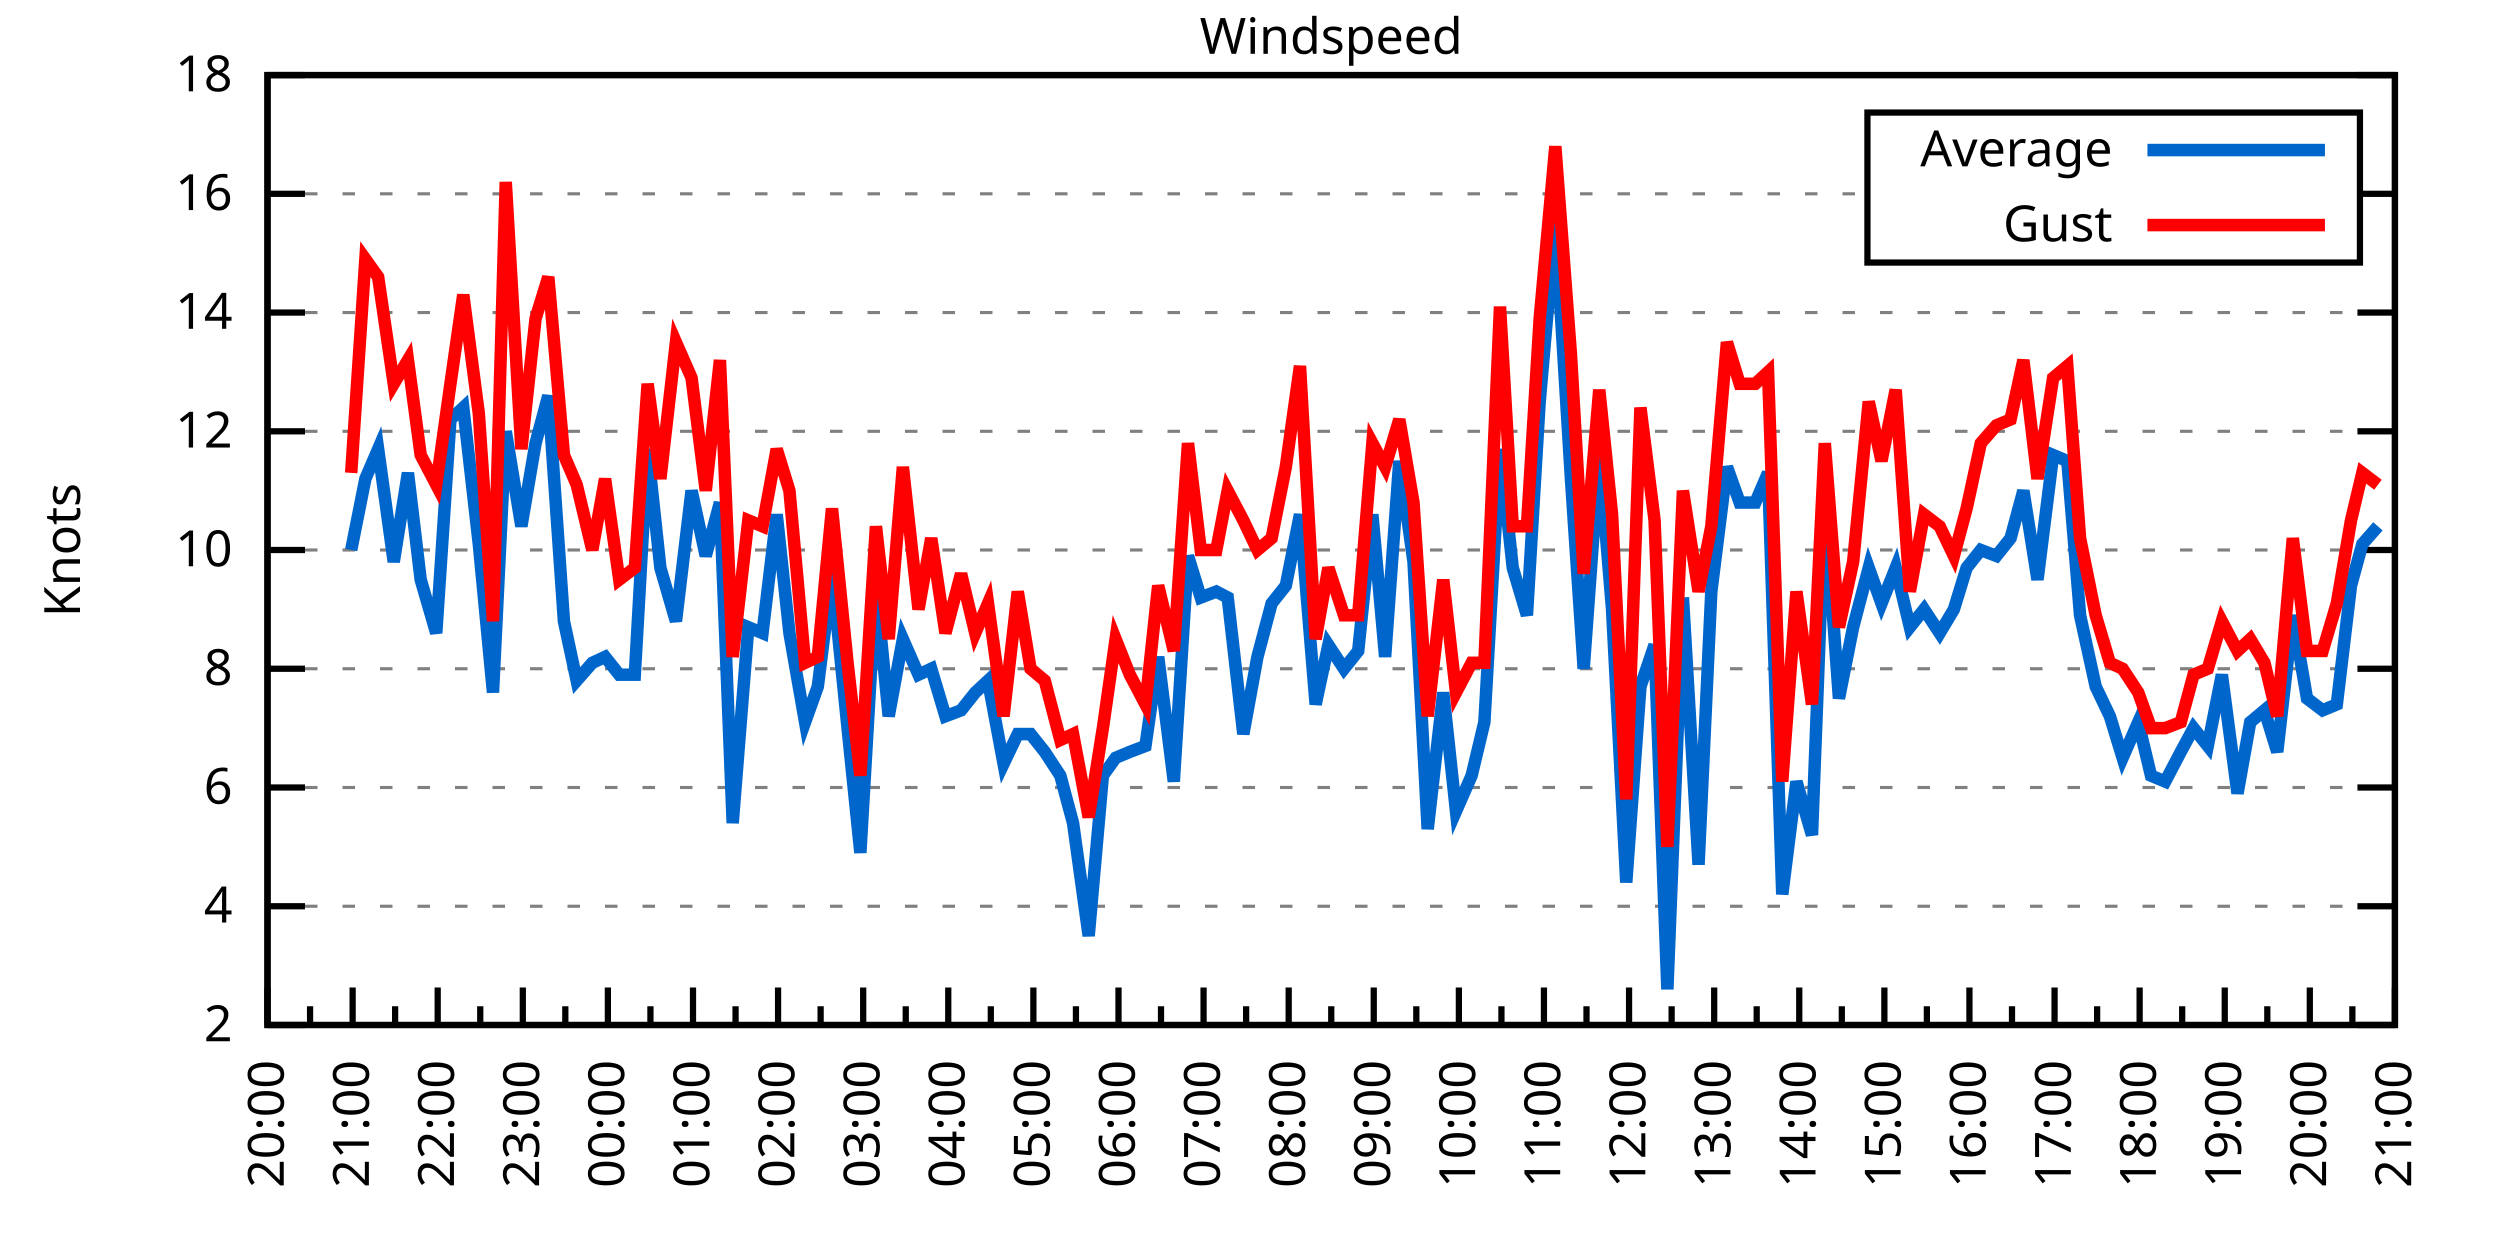
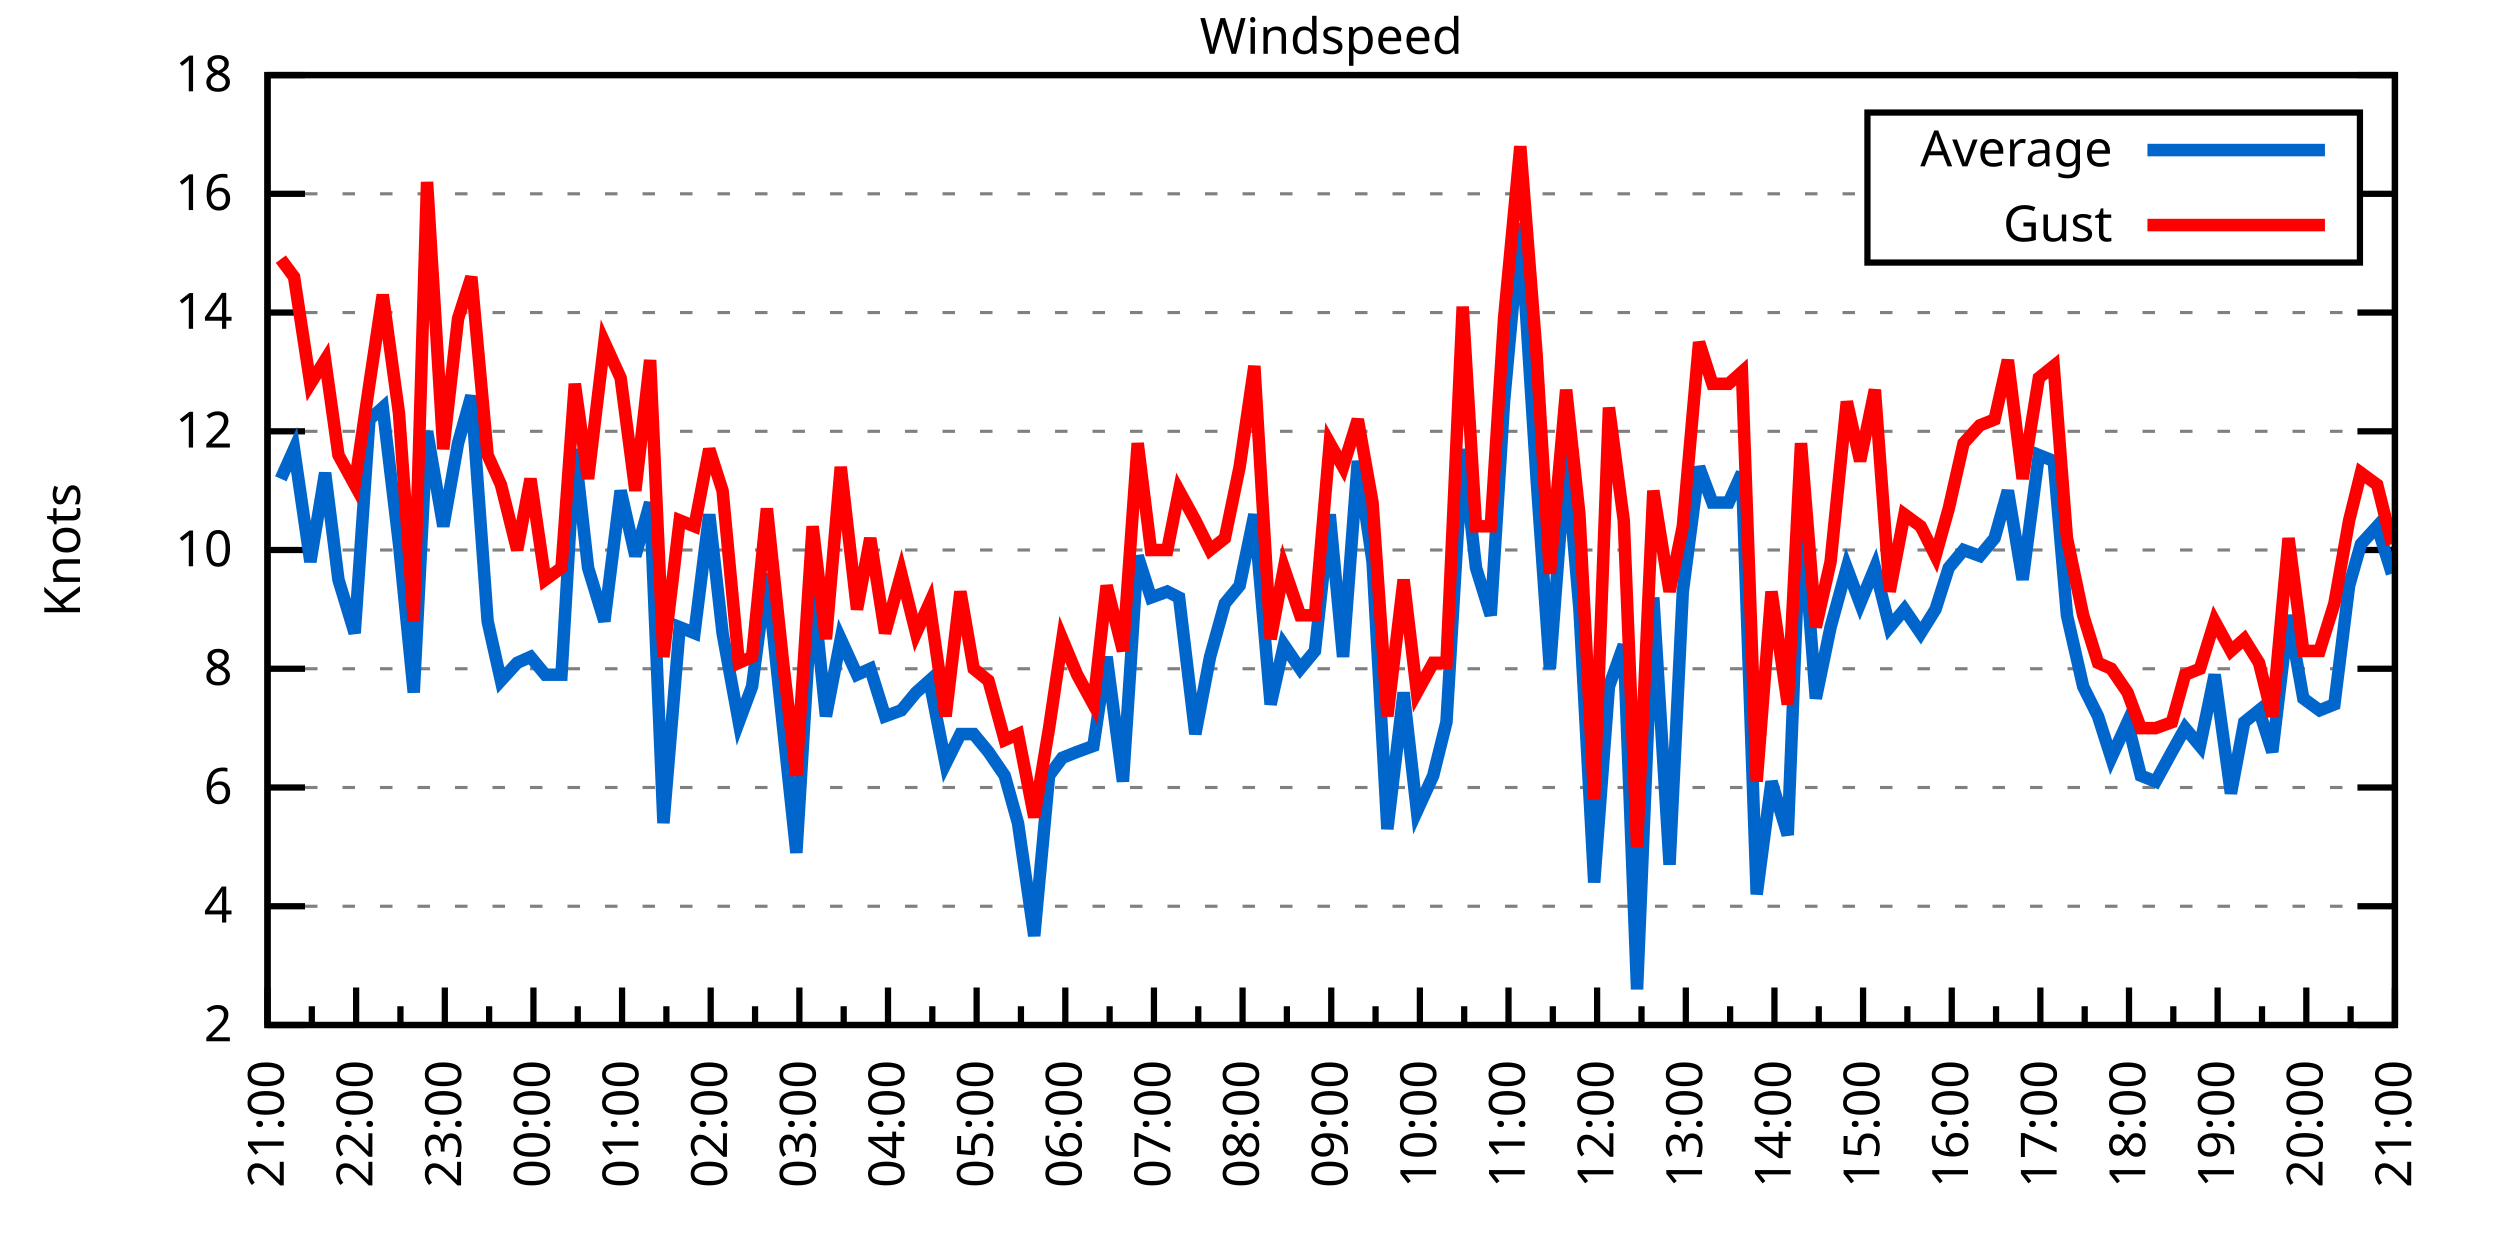
<svg xmlns="http://www.w3.org/2000/svg" xmlns:xlink="http://www.w3.org/1999/xlink" width="400" height="200" viewBox="0 0 400 200">
  <g id="gnuplot_canvas">
    <rect x="0" y="0" width="400" height="200" fill="none" />
    <defs>
      <circle id="gpDot" r="0.5" stroke-width="0.5" stroke="currentColor" />
      <path id="gpPt0" stroke-width="0.333" stroke="currentColor" d="M-1,0 h2 M0,-1 v2" />
      <path id="gpPt1" stroke-width="0.333" stroke="currentColor" d="M-1,-1 L1,1 M1,-1 L-1,1" />
      <path id="gpPt2" stroke-width="0.333" stroke="currentColor" d="M-1,0 L1,0 M0,-1 L0,1 M-1,-1 L1,1 M-1,1 L1,-1" />
      <rect id="gpPt3" stroke-width="0.333" stroke="currentColor" x="-1" y="-1" width="2" height="2" />
      <rect id="gpPt4" stroke-width="0.333" stroke="currentColor" fill="currentColor" x="-1" y="-1" width="2" height="2" />
      <circle id="gpPt5" stroke-width="0.333" stroke="currentColor" cx="0" cy="0" r="1" />
      <use xlink:href="#gpPt5" id="gpPt6" fill="currentColor" stroke="none" />
      <path id="gpPt7" stroke-width="0.333" stroke="currentColor" d="M0,-1.33 L-1.33,0.67 L1.33,0.67 z" />
      <use xlink:href="#gpPt7" id="gpPt8" fill="currentColor" stroke="none" />
      <use xlink:href="#gpPt7" id="gpPt9" stroke="currentColor" transform="rotate(180)" />
      <use xlink:href="#gpPt9" id="gpPt10" fill="currentColor" stroke="none" />
      <use xlink:href="#gpPt3" id="gpPt11" stroke="currentColor" transform="rotate(45)" />
      <use xlink:href="#gpPt11" id="gpPt12" fill="currentColor" stroke="none" />
      <path id="gpPt13" stroke-width="0.333" stroke="currentColor" d="M0,1.330 L1.265,0.411 L0.782,-1.067 L-0.782,-1.076 L-1.265,0.411 z" />
      <use xlink:href="#gpPt13" id="gpPt14" fill="currentColor" stroke="none" />
      <filter id="textbox" filterUnits="objectBoundingBox" x="0" y="0" height="1" width="1">
        <feFlood flood-color="white" flood-opacity="1" result="bgnd" />
        <feComposite in="SourceGraphic" in2="bgnd" operator="atop" />
      </filter>
      <filter id="greybox" filterUnits="objectBoundingBox" x="0" y="0" height="1" width="1">
        <feFlood flood-color="lightgrey" flood-opacity="1" result="grey" />
        <feComposite in="SourceGraphic" in2="grey" operator="atop" />
      </filter>
    </defs>
    <g fill="none" color="white" stroke="currentColor" stroke-width="1.00" stroke-linecap="butt" stroke-linejoin="miter">
</g>
    <g fill="none" color="black" stroke="currentColor" stroke-width="1.00" stroke-linecap="butt" stroke-linejoin="miter">
      <g stroke="none" shape-rendering="crispEdges">
        <polygon fill="rgb(255, 255, 255)" points="42.80,164.00 383.18,164.00 383.18,12.02 42.80,12.02 " />
      </g>
    </g>
    <g fill="none" color="black" stroke="currentColor" stroke-width="1.00" stroke-linecap="butt" stroke-linejoin="miter">
</g>
    <g fill="none" color="black" stroke="black" stroke-width="0.50" stroke-linecap="butt" stroke-linejoin="miter">
</g>
    <g fill="none" color="gray" stroke="currentColor" stroke-width="0.50" stroke-linecap="butt" stroke-linejoin="miter">
      <path stroke="gray" stroke-dasharray="2,4" class="gridline" d="M42.80,164.00 L383.19,164.00  " />
    </g>
    <g fill="none" color="gray" stroke="gray" stroke-width="1.00" stroke-linecap="butt" stroke-linejoin="miter">
</g>
    <g fill="none" color="black" stroke="currentColor" stroke-width="1.00" stroke-linecap="butt" stroke-linejoin="miter">
      <path stroke="black" d="M42.80,164.00 L48.80,164.00 M383.19,164.00 L377.19,164.00  " />
      <g transform="translate(37.20,166.60)" stroke="none" fill="black" font-family="Sans" font-size="8.00" text-anchor="end">
        <text>
          <tspan font-family="Sans"> 2</tspan>
        </text>
      </g>
    </g>
    <g fill="none" color="black" stroke="currentColor" stroke-width="1.00" stroke-linecap="butt" stroke-linejoin="miter">
</g>
    <g fill="none" color="black" stroke="black" stroke-width="0.50" stroke-linecap="butt" stroke-linejoin="miter">
</g>
    <g fill="none" color="gray" stroke="currentColor" stroke-width="0.50" stroke-linecap="butt" stroke-linejoin="miter">
      <path stroke="gray" stroke-dasharray="2,4" class="gridline" d="M42.80,145.00 L383.19,145.00  " />
    </g>
    <g fill="none" color="gray" stroke="gray" stroke-width="1.00" stroke-linecap="butt" stroke-linejoin="miter">
</g>
    <g fill="none" color="black" stroke="currentColor" stroke-width="1.00" stroke-linecap="butt" stroke-linejoin="miter">
      <path stroke="black" d="M42.80,145.00 L48.80,145.00 M383.19,145.00 L377.19,145.00  " />
      <g transform="translate(37.20,147.60)" stroke="none" fill="black" font-family="Sans" font-size="8.00" text-anchor="end">
        <text>
          <tspan font-family="Sans"> 4</tspan>
        </text>
      </g>
    </g>
    <g fill="none" color="black" stroke="currentColor" stroke-width="1.00" stroke-linecap="butt" stroke-linejoin="miter">
</g>
    <g fill="none" color="black" stroke="black" stroke-width="0.50" stroke-linecap="butt" stroke-linejoin="miter">
</g>
    <g fill="none" color="gray" stroke="currentColor" stroke-width="0.50" stroke-linecap="butt" stroke-linejoin="miter">
      <path stroke="gray" stroke-dasharray="2,4" class="gridline" d="M42.80,126.00 L383.19,126.00  " />
    </g>
    <g fill="none" color="gray" stroke="gray" stroke-width="1.00" stroke-linecap="butt" stroke-linejoin="miter">
</g>
    <g fill="none" color="black" stroke="currentColor" stroke-width="1.00" stroke-linecap="butt" stroke-linejoin="miter">
      <path stroke="black" d="M42.80,126.00 L48.80,126.00 M383.19,126.00 L377.19,126.00  " />
      <g transform="translate(37.20,128.60)" stroke="none" fill="black" font-family="Sans" font-size="8.00" text-anchor="end">
        <text>
          <tspan font-family="Sans"> 6</tspan>
        </text>
      </g>
    </g>
    <g fill="none" color="black" stroke="currentColor" stroke-width="1.00" stroke-linecap="butt" stroke-linejoin="miter">
</g>
    <g fill="none" color="black" stroke="black" stroke-width="0.50" stroke-linecap="butt" stroke-linejoin="miter">
</g>
    <g fill="none" color="gray" stroke="currentColor" stroke-width="0.50" stroke-linecap="butt" stroke-linejoin="miter">
      <path stroke="gray" stroke-dasharray="2,4" class="gridline" d="M42.80,107.00 L383.19,107.00  " />
    </g>
    <g fill="none" color="gray" stroke="gray" stroke-width="1.00" stroke-linecap="butt" stroke-linejoin="miter">
</g>
    <g fill="none" color="black" stroke="currentColor" stroke-width="1.00" stroke-linecap="butt" stroke-linejoin="miter">
      <path stroke="black" d="M42.80,107.00 L48.80,107.00 M383.19,107.00 L377.19,107.00  " />
      <g transform="translate(37.20,109.60)" stroke="none" fill="black" font-family="Sans" font-size="8.00" text-anchor="end">
        <text>
          <tspan font-family="Sans"> 8</tspan>
        </text>
      </g>
    </g>
    <g fill="none" color="black" stroke="currentColor" stroke-width="1.00" stroke-linecap="butt" stroke-linejoin="miter">
</g>
    <g fill="none" color="black" stroke="black" stroke-width="0.50" stroke-linecap="butt" stroke-linejoin="miter">
</g>
    <g fill="none" color="gray" stroke="currentColor" stroke-width="0.50" stroke-linecap="butt" stroke-linejoin="miter">
      <path stroke="gray" stroke-dasharray="2,4" class="gridline" d="M42.80,88.00 L383.19,88.00  " />
    </g>
    <g fill="none" color="gray" stroke="gray" stroke-width="1.00" stroke-linecap="butt" stroke-linejoin="miter">
</g>
    <g fill="none" color="black" stroke="currentColor" stroke-width="1.00" stroke-linecap="butt" stroke-linejoin="miter">
      <path stroke="black" d="M42.80,88.00 L48.80,88.00 M383.19,88.00 L377.19,88.00  " />
      <g transform="translate(37.20,90.60)" stroke="none" fill="black" font-family="Sans" font-size="8.00" text-anchor="end">
        <text>
          <tspan font-family="Sans"> 10</tspan>
        </text>
      </g>
    </g>
    <g fill="none" color="black" stroke="currentColor" stroke-width="1.00" stroke-linecap="butt" stroke-linejoin="miter">
</g>
    <g fill="none" color="black" stroke="black" stroke-width="0.50" stroke-linecap="butt" stroke-linejoin="miter">
</g>
    <g fill="none" color="gray" stroke="currentColor" stroke-width="0.50" stroke-linecap="butt" stroke-linejoin="miter">
      <path stroke="gray" stroke-dasharray="2,4" class="gridline" d="M42.80,69.01 L383.19,69.01  " />
    </g>
    <g fill="none" color="gray" stroke="gray" stroke-width="1.00" stroke-linecap="butt" stroke-linejoin="miter">
</g>
    <g fill="none" color="black" stroke="currentColor" stroke-width="1.00" stroke-linecap="butt" stroke-linejoin="miter">
      <path stroke="black" d="M42.80,69.01 L48.80,69.01 M383.19,69.01 L377.19,69.01  " />
      <g transform="translate(37.20,71.61)" stroke="none" fill="black" font-family="Sans" font-size="8.00" text-anchor="end">
        <text>
          <tspan font-family="Sans"> 12</tspan>
        </text>
      </g>
    </g>
    <g fill="none" color="black" stroke="currentColor" stroke-width="1.00" stroke-linecap="butt" stroke-linejoin="miter">
</g>
    <g fill="none" color="black" stroke="black" stroke-width="0.50" stroke-linecap="butt" stroke-linejoin="miter">
</g>
    <g fill="none" color="gray" stroke="currentColor" stroke-width="0.50" stroke-linecap="butt" stroke-linejoin="miter">
      <path stroke="gray" stroke-dasharray="2,4" class="gridline" d="M42.80,50.01 L383.19,50.01  " />
    </g>
    <g fill="none" color="gray" stroke="gray" stroke-width="1.00" stroke-linecap="butt" stroke-linejoin="miter">
</g>
    <g fill="none" color="black" stroke="currentColor" stroke-width="1.00" stroke-linecap="butt" stroke-linejoin="miter">
      <path stroke="black" d="M42.80,50.01 L48.80,50.01 M383.19,50.01 L377.19,50.01  " />
      <g transform="translate(37.20,52.61)" stroke="none" fill="black" font-family="Sans" font-size="8.00" text-anchor="end">
        <text>
          <tspan font-family="Sans"> 14</tspan>
        </text>
      </g>
    </g>
    <g fill="none" color="black" stroke="currentColor" stroke-width="1.00" stroke-linecap="butt" stroke-linejoin="miter">
</g>
    <g fill="none" color="black" stroke="black" stroke-width="0.50" stroke-linecap="butt" stroke-linejoin="miter">
</g>
    <g fill="none" color="gray" stroke="currentColor" stroke-width="0.50" stroke-linecap="butt" stroke-linejoin="miter">
      <path stroke="gray" stroke-dasharray="2,4" class="gridline" d="M42.80,31.01 L298.79,31.01 M377.59,31.01 L383.19,31.01  " />
    </g>
    <g fill="none" color="gray" stroke="gray" stroke-width="1.00" stroke-linecap="butt" stroke-linejoin="miter">
</g>
    <g fill="none" color="black" stroke="currentColor" stroke-width="1.00" stroke-linecap="butt" stroke-linejoin="miter">
      <path stroke="black" d="M42.80,31.01 L48.80,31.01 M383.19,31.01 L377.19,31.01  " />
      <g transform="translate(37.20,33.61)" stroke="none" fill="black" font-family="Sans" font-size="8.00" text-anchor="end">
        <text>
          <tspan font-family="Sans"> 16</tspan>
        </text>
      </g>
    </g>
    <g fill="none" color="black" stroke="currentColor" stroke-width="1.00" stroke-linecap="butt" stroke-linejoin="miter">
</g>
    <g fill="none" color="black" stroke="black" stroke-width="0.50" stroke-linecap="butt" stroke-linejoin="miter">
</g>
    <g fill="none" color="gray" stroke="currentColor" stroke-width="0.50" stroke-linecap="butt" stroke-linejoin="miter">
      <path stroke="gray" stroke-dasharray="2,4" class="gridline" d="M42.80,12.01 L383.19,12.01  " />
    </g>
    <g fill="none" color="gray" stroke="gray" stroke-width="1.00" stroke-linecap="butt" stroke-linejoin="miter">
</g>
    <g fill="none" color="black" stroke="currentColor" stroke-width="1.00" stroke-linecap="butt" stroke-linejoin="miter">
      <path stroke="black" d="M42.80,12.01 L48.80,12.01 M383.19,12.01 L377.19,12.01  " />
      <g transform="translate(37.20,14.61)" stroke="none" fill="black" font-family="Sans" font-size="8.00" text-anchor="end">
        <text>
          <tspan font-family="Sans"> 18</tspan>
        </text>
      </g>
    </g>
    <g fill="none" color="black" stroke="currentColor" stroke-width="1.00" stroke-linecap="butt" stroke-linejoin="miter">
      <path stroke="black" d="M42.80,164.00 L42.80,158.00  " />
      <g transform="translate(45.40,169.60) rotate(270)" stroke="none" fill="black" font-family="Sans" font-size="8.00" text-anchor="end">
        <text>
+           <tspan font-family="Sans">21:00</tspan>
+         </text>
+       </g>
+     </g>
+     <g fill="none" color="black" stroke="currentColor" stroke-width="1.00" stroke-linecap="butt" stroke-linejoin="miter">
+       <path stroke="black" d="M49.89,164.00 L49.89,161.00 M56.98,164.00 L56.98,158.00  " />
+       <g transform="translate(59.58,169.60) rotate(270)" stroke="none" fill="black" font-family="Sans" font-size="8.00" text-anchor="end">
+         <text>
+           <tspan font-family="Sans">22:00</tspan>
+         </text>
+       </g>
+     </g>
+     <g fill="none" color="black" stroke="currentColor" stroke-width="1.00" stroke-linecap="butt" stroke-linejoin="miter">
+       <path stroke="black" d="M64.07,164.00 L64.07,161.00 M71.17,164.00 L71.17,158.00  " />
+       <g transform="translate(73.77,169.60) rotate(270)" stroke="none" fill="black" font-family="Sans" font-size="8.00" text-anchor="end">
+         <text>
+           <tspan font-family="Sans">23:00</tspan>
+         </text>
+       </g>
+     </g>
+     <g fill="none" color="black" stroke="currentColor" stroke-width="1.00" stroke-linecap="butt" stroke-linejoin="miter">
+       <path stroke="black" d="M78.26,164.00 L78.26,161.00 M85.35,164.00 L85.35,158.00  " />
+       <g transform="translate(87.95,169.60) rotate(270)" stroke="none" fill="black" font-family="Sans" font-size="8.00" text-anchor="end">
+         <text>
+           <tspan font-family="Sans">00:00</tspan>
+         </text>
+       </g>
+     </g>
+     <g fill="none" color="black" stroke="currentColor" stroke-width="1.00" stroke-linecap="butt" stroke-linejoin="miter">
+       <path stroke="black" d="M92.44,164.00 L92.44,161.00 M99.53,164.00 L99.53,158.00  " />
+       <g transform="translate(102.13,169.60) rotate(270)" stroke="none" fill="black" font-family="Sans" font-size="8.00" text-anchor="end">
+         <text>
+           <tspan font-family="Sans">01:00</tspan>
+         </text>
+       </g>
+     </g>
+     <g fill="none" color="black" stroke="currentColor" stroke-width="1.00" stroke-linecap="butt" stroke-linejoin="miter">
+       <path stroke="black" d="M106.62,164.00 L106.62,161.00 M113.71,164.00 L113.71,158.00  " />
+       <g transform="translate(116.31,169.60) rotate(270)" stroke="none" fill="black" font-family="Sans" font-size="8.00" text-anchor="end">
+         <text>
+           <tspan font-family="Sans">02:00</tspan>
+         </text>
+       </g>
+     </g>
+     <g fill="none" color="black" stroke="currentColor" stroke-width="1.00" stroke-linecap="butt" stroke-linejoin="miter">
+       <path stroke="black" d="M120.81,164.00 L120.81,161.00 M127.90,164.00 L127.90,158.00  " />
+       <g transform="translate(130.50,169.60) rotate(270)" stroke="none" fill="black" font-family="Sans" font-size="8.00" text-anchor="end">
+         <text>
+           <tspan font-family="Sans">03:00</tspan>
+         </text>
+       </g>
+     </g>
+     <g fill="none" color="black" stroke="currentColor" stroke-width="1.00" stroke-linecap="butt" stroke-linejoin="miter">
+       <path stroke="black" d="M134.99,164.00 L134.99,161.00 M142.08,164.00 L142.08,158.00  " />
+       <g transform="translate(144.68,169.60) rotate(270)" stroke="none" fill="black" font-family="Sans" font-size="8.00" text-anchor="end">
+         <text>
+           <tspan font-family="Sans">04:00</tspan>
+         </text>
+       </g>
+     </g>
+     <g fill="none" color="black" stroke="currentColor" stroke-width="1.00" stroke-linecap="butt" stroke-linejoin="miter">
+       <path stroke="black" d="M149.17,164.00 L149.17,161.00 M156.26,164.00 L156.26,158.00  " />
+       <g transform="translate(158.86,169.60) rotate(270)" stroke="none" fill="black" font-family="Sans" font-size="8.00" text-anchor="end">
+         <text>
+           <tspan font-family="Sans">05:00</tspan>
+         </text>
+       </g>
+     </g>
+     <g fill="none" color="black" stroke="currentColor" stroke-width="1.00" stroke-linecap="butt" stroke-linejoin="miter">
+       <path stroke="black" d="M163.35,164.00 L163.35,161.00 M170.45,164.00 L170.45,158.00  " />
+       <g transform="translate(173.05,169.60) rotate(270)" stroke="none" fill="black" font-family="Sans" font-size="8.00" text-anchor="end">
+         <text>
+           <tspan font-family="Sans">06:00</tspan>
+         </text>
+       </g>
+     </g>
+     <g fill="none" color="black" stroke="currentColor" stroke-width="1.00" stroke-linecap="butt" stroke-linejoin="miter">
+       <path stroke="black" d="M177.54,164.00 L177.54,161.00 M184.63,164.00 L184.63,158.00  " />
+       <g transform="translate(187.23,169.60) rotate(270)" stroke="none" fill="black" font-family="Sans" font-size="8.00" text-anchor="end">
+         <text>
+           <tspan font-family="Sans">07:00</tspan>
+         </text>
+       </g>
+     </g>
+     <g fill="none" color="black" stroke="currentColor" stroke-width="1.00" stroke-linecap="butt" stroke-linejoin="miter">
+       <path stroke="black" d="M191.72,164.00 L191.72,161.00 M198.81,164.00 L198.81,158.00  " />
+       <g transform="translate(201.41,169.60) rotate(270)" stroke="none" fill="black" font-family="Sans" font-size="8.00" text-anchor="end">
+         <text>
+           <tspan font-family="Sans">08:00</tspan>
+         </text>
+       </g>
+     </g>
+     <g fill="none" color="black" stroke="currentColor" stroke-width="1.00" stroke-linecap="butt" stroke-linejoin="miter">
+       <path stroke="black" d="M205.90,164.00 L205.90,161.00 M213.00,164.00 L213.00,158.00  " />
+       <g transform="translate(215.60,169.60) rotate(270)" stroke="none" fill="black" font-family="Sans" font-size="8.00" text-anchor="end">
+         <text>
+           <tspan font-family="Sans">09:00</tspan>
+         </text>
+       </g>
+     </g>
+     <g fill="none" color="black" stroke="currentColor" stroke-width="1.00" stroke-linecap="butt" stroke-linejoin="miter">
+       <path stroke="black" d="M220.09,164.00 L220.09,161.00 M227.18,164.00 L227.18,158.00  " />
+       <g transform="translate(229.78,169.60) rotate(270)" stroke="none" fill="black" font-family="Sans" font-size="8.00" text-anchor="end">
+         <text>
+           <tspan font-family="Sans">10:00</tspan>
+         </text>
+       </g>
+     </g>
+     <g fill="none" color="black" stroke="currentColor" stroke-width="1.00" stroke-linecap="butt" stroke-linejoin="miter">
+       <path stroke="black" d="M234.27,164.00 L234.27,161.00 M241.36,164.00 L241.36,158.00  " />
+       <g transform="translate(243.96,169.60) rotate(270)" stroke="none" fill="black" font-family="Sans" font-size="8.00" text-anchor="end">
+         <text>
+           <tspan font-family="Sans">11:00</tspan>
+         </text>
+       </g>
+     </g>
+     <g fill="none" color="black" stroke="currentColor" stroke-width="1.00" stroke-linecap="butt" stroke-linejoin="miter">
+       <path stroke="black" d="M248.45,164.00 L248.45,161.00 M255.54,164.00 L255.54,158.00  " />
+       <g transform="translate(258.14,169.60) rotate(270)" stroke="none" fill="black" font-family="Sans" font-size="8.00" text-anchor="end">
+         <text>
+           <tspan font-family="Sans">12:00</tspan>
+         </text>
+       </g>
+     </g>
+     <g fill="none" color="black" stroke="currentColor" stroke-width="1.00" stroke-linecap="butt" stroke-linejoin="miter">
+       <path stroke="black" d="M262.64,164.00 L262.64,161.00 M269.73,164.00 L269.73,158.00  " />
+       <g transform="translate(272.33,169.60) rotate(270)" stroke="none" fill="black" font-family="Sans" font-size="8.00" text-anchor="end">
+         <text>
+           <tspan font-family="Sans">13:00</tspan>
+         </text>
+       </g>
+     </g>
+     <g fill="none" color="black" stroke="currentColor" stroke-width="1.00" stroke-linecap="butt" stroke-linejoin="miter">
+       <path stroke="black" d="M276.82,164.00 L276.82,161.00 M283.91,164.00 L283.91,158.00  " />
+       <g transform="translate(286.51,169.60) rotate(270)" stroke="none" fill="black" font-family="Sans" font-size="8.00" text-anchor="end">
+         <text>
+           <tspan font-family="Sans">14:00</tspan>
+         </text>
+       </g>
+     </g>
+     <g fill="none" color="black" stroke="currentColor" stroke-width="1.00" stroke-linecap="butt" stroke-linejoin="miter">
+       <path stroke="black" d="M291.00,164.00 L291.00,161.00 M298.09,164.00 L298.09,158.00  " />
+       <g transform="translate(300.69,169.60) rotate(270)" stroke="none" fill="black" font-family="Sans" font-size="8.00" text-anchor="end">
+         <text>
+           <tspan font-family="Sans">15:00</tspan>
+         </text>
+       </g>
+     </g>
+     <g fill="none" color="black" stroke="currentColor" stroke-width="1.00" stroke-linecap="butt" stroke-linejoin="miter">
+       <path stroke="black" d="M305.18,164.00 L305.18,161.00 M312.28,164.00 L312.28,158.00  " />
+       <g transform="translate(314.88,169.60) rotate(270)" stroke="none" fill="black" font-family="Sans" font-size="8.00" text-anchor="end">
+         <text>
+           <tspan font-family="Sans">16:00</tspan>
+         </text>
+       </g>
+     </g>
+     <g fill="none" color="black" stroke="currentColor" stroke-width="1.00" stroke-linecap="butt" stroke-linejoin="miter">
+       <path stroke="black" d="M319.37,164.00 L319.37,161.00 M326.46,164.00 L326.46,158.00  " />
+       <g transform="translate(329.06,169.60) rotate(270)" stroke="none" fill="black" font-family="Sans" font-size="8.00" text-anchor="end">
+         <text>
+           <tspan font-family="Sans">17:00</tspan>
+         </text>
+       </g>
+     </g>
+     <g fill="none" color="black" stroke="currentColor" stroke-width="1.00" stroke-linecap="butt" stroke-linejoin="miter">
+       <path stroke="black" d="M333.55,164.00 L333.55,161.00 M340.64,164.00 L340.64,158.00  " />
+       <g transform="translate(343.24,169.60) rotate(270)" stroke="none" fill="black" font-family="Sans" font-size="8.00" text-anchor="end">
+         <text>
+           <tspan font-family="Sans">18:00</tspan>
+         </text>
+       </g>
+     </g>
+     <g fill="none" color="black" stroke="currentColor" stroke-width="1.00" stroke-linecap="butt" stroke-linejoin="miter">
+       <path stroke="black" d="M347.73,164.00 L347.73,161.00 M354.82,164.00 L354.82,158.00  " />
+       <g transform="translate(357.42,169.60) rotate(270)" stroke="none" fill="black" font-family="Sans" font-size="8.00" text-anchor="end">
+         <text>
+           <tspan font-family="Sans">19:00</tspan>
+         </text>
+       </g>
+     </g>
+     <g fill="none" color="black" stroke="currentColor" stroke-width="1.00" stroke-linecap="butt" stroke-linejoin="miter">
+       <path stroke="black" d="M361.92,164.00 L361.92,161.00 M369.01,164.00 L369.01,158.00  " />
+       <g transform="translate(371.61,169.60) rotate(270)" stroke="none" fill="black" font-family="Sans" font-size="8.00" text-anchor="end">
+         <text>
          <tspan font-family="Sans">20:00</tspan>
        </text>
      </g>
    </g>
    <g fill="none" color="black" stroke="currentColor" stroke-width="1.00" stroke-linecap="butt" stroke-linejoin="miter">
-       <path stroke="black" d="M49.61,164.00 L49.61,161.00 M56.42,164.00 L56.42,158.00  " />
-       <g transform="translate(59.02,169.60) rotate(270)" stroke="none" fill="black" font-family="Sans" font-size="8.00" text-anchor="end">
-         <text>
-           <tspan font-family="Sans">21:00</tspan>
-         </text>
-       </g>
-     </g>
-     <g fill="none" color="black" stroke="currentColor" stroke-width="1.00" stroke-linecap="butt" stroke-linejoin="miter">
-       <path stroke="black" d="M63.22,164.00 L63.22,161.00 M70.03,164.00 L70.03,158.00  " />
-       <g transform="translate(72.63,169.60) rotate(270)" stroke="none" fill="black" font-family="Sans" font-size="8.00" text-anchor="end">
-         <text>
-           <tspan font-family="Sans">22:00</tspan>
-         </text>
-       </g>
-     </g>
-     <g fill="none" color="black" stroke="currentColor" stroke-width="1.00" stroke-linecap="butt" stroke-linejoin="miter">
-       <path stroke="black" d="M76.84,164.00 L76.84,161.00 M83.65,164.00 L83.65,158.00  " />
-       <g transform="translate(86.25,169.60) rotate(270)" stroke="none" fill="black" font-family="Sans" font-size="8.00" text-anchor="end">
-         <text>
-           <tspan font-family="Sans">23:00</tspan>
-         </text>
-       </g>
-     </g>
-     <g fill="none" color="black" stroke="currentColor" stroke-width="1.00" stroke-linecap="butt" stroke-linejoin="miter">
-       <path stroke="black" d="M90.45,164.00 L90.45,161.00 M97.26,164.00 L97.26,158.00  " />
-       <g transform="translate(99.86,169.60) rotate(270)" stroke="none" fill="black" font-family="Sans" font-size="8.00" text-anchor="end">
-         <text>
-           <tspan font-family="Sans">00:00</tspan>
-         </text>
-       </g>
-     </g>
-     <g fill="none" color="black" stroke="currentColor" stroke-width="1.00" stroke-linecap="butt" stroke-linejoin="miter">
-       <path stroke="black" d="M104.07,164.00 L104.07,161.00 M110.88,164.00 L110.88,158.00  " />
-       <g transform="translate(113.48,169.60) rotate(270)" stroke="none" fill="black" font-family="Sans" font-size="8.00" text-anchor="end">
-         <text>
-           <tspan font-family="Sans">01:00</tspan>
-         </text>
-       </g>
-     </g>
-     <g fill="none" color="black" stroke="currentColor" stroke-width="1.00" stroke-linecap="butt" stroke-linejoin="miter">
-       <path stroke="black" d="M117.69,164.00 L117.69,161.00 M124.49,164.00 L124.49,158.00  " />
-       <g transform="translate(127.09,169.60) rotate(270)" stroke="none" fill="black" font-family="Sans" font-size="8.00" text-anchor="end">
-         <text>
-           <tspan font-family="Sans">02:00</tspan>
-         </text>
-       </g>
-     </g>
-     <g fill="none" color="black" stroke="currentColor" stroke-width="1.00" stroke-linecap="butt" stroke-linejoin="miter">
-       <path stroke="black" d="M131.30,164.00 L131.30,161.00 M138.11,164.00 L138.11,158.00  " />
-       <g transform="translate(140.71,169.60) rotate(270)" stroke="none" fill="black" font-family="Sans" font-size="8.00" text-anchor="end">
-         <text>
-           <tspan font-family="Sans">03:00</tspan>
-         </text>
-       </g>
-     </g>
-     <g fill="none" color="black" stroke="currentColor" stroke-width="1.00" stroke-linecap="butt" stroke-linejoin="miter">
-       <path stroke="black" d="M144.92,164.00 L144.92,161.00 M151.72,164.00 L151.72,158.00  " />
-       <g transform="translate(154.32,169.60) rotate(270)" stroke="none" fill="black" font-family="Sans" font-size="8.00" text-anchor="end">
-         <text>
-           <tspan font-family="Sans">04:00</tspan>
-         </text>
-       </g>
-     </g>
-     <g fill="none" color="black" stroke="currentColor" stroke-width="1.00" stroke-linecap="butt" stroke-linejoin="miter">
-       <path stroke="black" d="M158.53,164.00 L158.53,161.00 M165.34,164.00 L165.34,158.00  " />
-       <g transform="translate(167.94,169.60) rotate(270)" stroke="none" fill="black" font-family="Sans" font-size="8.00" text-anchor="end">
-         <text>
-           <tspan font-family="Sans">05:00</tspan>
-         </text>
-       </g>
-     </g>
-     <g fill="none" color="black" stroke="currentColor" stroke-width="1.00" stroke-linecap="butt" stroke-linejoin="miter">
-       <path stroke="black" d="M172.15,164.00 L172.15,161.00 M178.96,164.00 L178.96,158.00  " />
-       <g transform="translate(181.56,169.60) rotate(270)" stroke="none" fill="black" font-family="Sans" font-size="8.00" text-anchor="end">
-         <text>
-           <tspan font-family="Sans">06:00</tspan>
-         </text>
-       </g>
-     </g>
-     <g fill="none" color="black" stroke="currentColor" stroke-width="1.00" stroke-linecap="butt" stroke-linejoin="miter">
-       <path stroke="black" d="M185.76,164.00 L185.76,161.00 M192.57,164.00 L192.57,158.00  " />
-       <g transform="translate(195.17,169.60) rotate(270)" stroke="none" fill="black" font-family="Sans" font-size="8.00" text-anchor="end">
-         <text>
-           <tspan font-family="Sans">07:00</tspan>
-         </text>
-       </g>
-     </g>
-     <g fill="none" color="black" stroke="currentColor" stroke-width="1.00" stroke-linecap="butt" stroke-linejoin="miter">
-       <path stroke="black" d="M199.38,164.00 L199.38,161.00 M206.19,164.00 L206.19,158.00  " />
-       <g transform="translate(208.79,169.60) rotate(270)" stroke="none" fill="black" font-family="Sans" font-size="8.00" text-anchor="end">
-         <text>
-           <tspan font-family="Sans">08:00</tspan>
-         </text>
-       </g>
-     </g>
-     <g fill="none" color="black" stroke="currentColor" stroke-width="1.00" stroke-linecap="butt" stroke-linejoin="miter">
-       <path stroke="black" d="M213.00,164.00 L213.00,161.00 M219.80,164.00 L219.80,158.00  " />
-       <g transform="translate(222.40,169.60) rotate(270)" stroke="none" fill="black" font-family="Sans" font-size="8.00" text-anchor="end">
-         <text>
-           <tspan font-family="Sans">09:00</tspan>
-         </text>
-       </g>
-     </g>
-     <g fill="none" color="black" stroke="currentColor" stroke-width="1.00" stroke-linecap="butt" stroke-linejoin="miter">
-       <path stroke="black" d="M226.61,164.00 L226.61,161.00 M233.42,164.00 L233.42,158.00  " />
-       <g transform="translate(236.02,169.60) rotate(270)" stroke="none" fill="black" font-family="Sans" font-size="8.00" text-anchor="end">
-         <text>
-           <tspan font-family="Sans">10:00</tspan>
-         </text>
-       </g>
-     </g>
-     <g fill="none" color="black" stroke="currentColor" stroke-width="1.00" stroke-linecap="butt" stroke-linejoin="miter">
-       <path stroke="black" d="M240.23,164.00 L240.23,161.00 M247.03,164.00 L247.03,158.00  " />
-       <g transform="translate(249.63,169.60) rotate(270)" stroke="none" fill="black" font-family="Sans" font-size="8.00" text-anchor="end">
-         <text>
-           <tspan font-family="Sans">11:00</tspan>
-         </text>
-       </g>
-     </g>
-     <g fill="none" color="black" stroke="currentColor" stroke-width="1.00" stroke-linecap="butt" stroke-linejoin="miter">
-       <path stroke="black" d="M253.84,164.00 L253.84,161.00 M260.65,164.00 L260.65,158.00  " />
-       <g transform="translate(263.25,169.60) rotate(270)" stroke="none" fill="black" font-family="Sans" font-size="8.00" text-anchor="end">
-         <text>
-           <tspan font-family="Sans">12:00</tspan>
-         </text>
-       </g>
-     </g>
-     <g fill="none" color="black" stroke="currentColor" stroke-width="1.00" stroke-linecap="butt" stroke-linejoin="miter">
-       <path stroke="black" d="M267.46,164.00 L267.46,161.00 M274.27,164.00 L274.27,158.00  " />
-       <g transform="translate(276.87,169.60) rotate(270)" stroke="none" fill="black" font-family="Sans" font-size="8.00" text-anchor="end">
-         <text>
-           <tspan font-family="Sans">13:00</tspan>
-         </text>
-       </g>
-     </g>
-     <g fill="none" color="black" stroke="currentColor" stroke-width="1.00" stroke-linecap="butt" stroke-linejoin="miter">
-       <path stroke="black" d="M281.07,164.00 L281.07,161.00 M287.88,164.00 L287.88,158.00  " />
-       <g transform="translate(290.48,169.60) rotate(270)" stroke="none" fill="black" font-family="Sans" font-size="8.00" text-anchor="end">
-         <text>
-           <tspan font-family="Sans">14:00</tspan>
-         </text>
-       </g>
-     </g>
-     <g fill="none" color="black" stroke="currentColor" stroke-width="1.00" stroke-linecap="butt" stroke-linejoin="miter">
-       <path stroke="black" d="M294.69,164.00 L294.69,161.00 M301.50,164.00 L301.50,158.00  " />
-       <g transform="translate(304.10,169.60) rotate(270)" stroke="none" fill="black" font-family="Sans" font-size="8.00" text-anchor="end">
-         <text>
-           <tspan font-family="Sans">15:00</tspan>
-         </text>
-       </g>
-     </g>
-     <g fill="none" color="black" stroke="currentColor" stroke-width="1.00" stroke-linecap="butt" stroke-linejoin="miter">
-       <path stroke="black" d="M308.30,164.00 L308.30,161.00 M315.11,164.00 L315.11,158.00  " />
-       <g transform="translate(317.71,169.60) rotate(270)" stroke="none" fill="black" font-family="Sans" font-size="8.00" text-anchor="end">
-         <text>
-           <tspan font-family="Sans">16:00</tspan>
-         </text>
-       </g>
-     </g>
-     <g fill="none" color="black" stroke="currentColor" stroke-width="1.00" stroke-linecap="butt" stroke-linejoin="miter">
-       <path stroke="black" d="M321.92,164.00 L321.92,161.00 M328.73,164.00 L328.73,158.00  " />
-       <g transform="translate(331.33,169.60) rotate(270)" stroke="none" fill="black" font-family="Sans" font-size="8.00" text-anchor="end">
-         <text>
-           <tspan font-family="Sans">17:00</tspan>
-         </text>
-       </g>
-     </g>
-     <g fill="none" color="black" stroke="currentColor" stroke-width="1.00" stroke-linecap="butt" stroke-linejoin="miter">
-       <path stroke="black" d="M335.54,164.00 L335.54,161.00 M342.34,164.00 L342.34,158.00  " />
-       <g transform="translate(344.94,169.60) rotate(270)" stroke="none" fill="black" font-family="Sans" font-size="8.00" text-anchor="end">
-         <text>
-           <tspan font-family="Sans">18:00</tspan>
-         </text>
-       </g>
-     </g>
-     <g fill="none" color="black" stroke="currentColor" stroke-width="1.00" stroke-linecap="butt" stroke-linejoin="miter">
-       <path stroke="black" d="M349.15,164.00 L349.15,161.00 M355.96,164.00 L355.96,158.00  " />
-       <g transform="translate(358.56,169.60) rotate(270)" stroke="none" fill="black" font-family="Sans" font-size="8.00" text-anchor="end">
-         <text>
-           <tspan font-family="Sans">19:00</tspan>
-         </text>
-       </g>
-     </g>
-     <g fill="none" color="black" stroke="currentColor" stroke-width="1.00" stroke-linecap="butt" stroke-linejoin="miter">
-       <path stroke="black" d="M362.77,164.00 L362.77,161.00 M369.57,164.00 L369.57,158.00  " />
-       <g transform="translate(372.17,169.60) rotate(270)" stroke="none" fill="black" font-family="Sans" font-size="8.00" text-anchor="end">
-         <text>
-           <tspan font-family="Sans">20:00</tspan>
-         </text>
-       </g>
-     </g>
-     <g fill="none" color="black" stroke="currentColor" stroke-width="1.00" stroke-linecap="butt" stroke-linejoin="miter">
-       <path stroke="black" d="M376.38,164.00 L376.38,161.00 M383.19,164.00 L383.19,158.00  " />
+       <path stroke="black" d="M376.10,164.00 L376.10,161.00 M383.19,164.00 L383.19,158.00  " />
      <g transform="translate(385.79,169.60) rotate(270)" stroke="none" fill="black" font-family="Sans" font-size="8.00" text-anchor="end">
        <text>
          <tspan font-family="Sans">21:00</tspan>
        </text>
      </g>
    </g>
    <g fill="none" color="black" stroke="currentColor" stroke-width="1.00" stroke-linecap="butt" stroke-linejoin="miter">
</g>
    <g fill="none" color="black" stroke="currentColor" stroke-width="1.00" stroke-linecap="butt" stroke-linejoin="miter">
      <path stroke="black" d="M42.80,12.01 L42.80,164.00 L383.19,164.00 L383.19,12.01 L42.80,12.01 Z  " />
    </g>
    <g fill="none" color="black" stroke="currentColor" stroke-width="1.00" stroke-linecap="butt" stroke-linejoin="miter">
      <g transform="translate(12.80,88.01) rotate(270)" stroke="none" fill="black" font-family="Sans" font-size="8.00" text-anchor="middle">
        <text>
          <tspan font-family="Sans">Knots</tspan>
        </text>
      </g>
    </g>
    <g fill="none" color="black" stroke="currentColor" stroke-width="1.00" stroke-linecap="butt" stroke-linejoin="miter">
</g>
    <g fill="none" color="black" stroke="currentColor" stroke-width="1.00" stroke-linecap="butt" stroke-linejoin="miter">
      <path stroke="black" d="M298.79,42.01 L298.79,18.01 L377.59,18.01 L377.59,42.01 L298.79,42.01 Z  " />
    </g>
    <g id="Windspeed_plot_1">
      <g fill="none" color="white" stroke="black" stroke-width="2.00" stroke-linecap="butt" stroke-linejoin="miter">
</g>
      <g fill="none" color="black" stroke="currentColor" stroke-width="2.00" stroke-linecap="butt" stroke-linejoin="miter">
        <g transform="translate(337.99,26.61)" stroke="none" fill="black" font-family="Sans" font-size="8.00" text-anchor="end">
          <text>
            <tspan font-family="Sans">Average</tspan>
          </text>
        </g>
      </g>
      <g fill="none" color="black" stroke="currentColor" stroke-width="2.00" stroke-linecap="butt" stroke-linejoin="miter">
-         <path stroke="rgb(  0, 102, 204)" d="M343.59,24.01 L371.99,24.01 M56.19,88.00 L58.46,76.61 L60.50,71.86 L63.00,89.90 L65.27,75.66 L67.31,92.75   L69.80,101.30 L72.07,67.11 L74.12,65.21 L76.61,87.06 L78.88,110.80 L80.92,69.01 L83.42,84.21 L85.69,70.91   L87.73,63.31 L90.23,99.40 L92.27,108.90 L94.77,106.05 L96.81,105.10 L99.08,107.95 L101.57,107.95 L103.62,71.86   L105.66,90.85 L108.15,99.40 L110.65,78.51 L112.92,88.95 L115.19,80.41 L117.23,131.70 L119.73,100.35 L122.00,101.30   L124.27,82.31 L126.31,101.30 L128.81,115.55 L130.85,109.85 L133.12,91.80 L135.61,116.50 L137.66,136.45 L140.15,93.70   L142.19,114.60 L144.46,102.25 L146.96,107.95 L149.00,107.00 L151.27,114.60 L153.77,113.65 L156.04,110.80 L158.08,108.90   L160.57,122.20 L162.84,117.45 L164.89,117.45 L167.16,120.30 L169.65,124.10 L171.69,131.70 L174.19,149.75 L176.46,124.10   L178.50,121.25 L180.77,120.30 L183.27,119.35 L185.31,105.10 L187.81,125.05 L190.08,88.95 L192.12,95.60 L194.61,94.65   L196.43,95.60 L198.93,117.45 L201.19,105.10 L203.46,96.55 L205.73,93.70 L208.00,82.31 L210.50,112.70 L212.54,103.20   L215.04,107.00 L217.31,104.15 L219.58,82.31 L221.62,105.10 L223.89,73.76 L226.16,89.90 L228.43,132.65 L230.92,110.80   L232.96,129.80 L235.46,124.10 L237.50,115.55 L240.00,71.86 L242.04,90.85 L244.31,98.45 L246.35,64.26 L248.85,35.76   L251.35,76.61 L253.39,107.00 L255.88,72.81 L257.93,97.50 L260.20,141.20 L262.47,109.85 L264.73,103.20 L266.78,158.30   L269.27,95.60 L271.77,138.35 L273.81,94.65 L276.31,74.71 L278.35,80.41 L280.85,80.41 L282.89,75.66 L285.16,143.10   L287.43,125.05 L289.92,133.60 L291.97,80.41 L294.23,111.75 L296.50,100.35 L299.00,90.85 L301.04,96.55 L303.31,90.85   L305.58,100.35 L307.85,97.50 L310.35,101.30 L312.62,97.50 L314.66,90.85 L316.93,88.00 L319.42,88.95 L321.69,86.11   L323.74,78.51 L326.00,92.75 L328.50,72.81 L330.77,73.76 L332.81,98.45 L335.31,109.85 L337.58,114.60 L339.62,121.25   L342.12,115.55 L344.16,124.10 L346.43,125.05 L348.92,120.30 L350.97,116.50 L353.24,119.35 L355.50,107.95 L358.00,126.95   L360.04,115.55 L362.31,113.65 L364.36,120.30 L366.85,98.45 L369.12,111.75 L371.62,113.65 L373.89,112.70 L376.16,93.70   L377.97,87.06 L380.47,84.21  " />
+         <path stroke="rgb(  0, 102, 204)" d="M343.59,24.01 L371.99,24.01 M44.93,76.61 L47.05,71.86 L49.66,89.90 L52.02,75.66 L54.15,92.75 L56.75,101.30   L59.11,67.11 L61.24,65.21 L63.84,87.06 L66.20,110.80 L68.33,69.01 L70.93,84.21 L73.29,70.91 L75.42,63.31   L78.02,99.40 L80.15,108.90 L82.75,106.05 L84.88,105.10 L87.24,107.95 L89.84,107.95 L91.97,71.86 L94.09,90.85   L96.70,99.40 L99.30,78.51 L101.66,88.95 L104.02,80.41 L106.15,131.70 L108.75,100.35 L111.11,101.30 L113.48,82.31   L115.61,101.30 L118.21,115.55 L120.33,109.85 L122.70,91.80 L125.30,116.50 L127.42,136.45 L130.02,93.70 L132.15,114.60   L134.52,102.25 L137.12,107.95 L139.24,107.00 L141.61,114.60 L144.21,113.65 L146.57,110.80 L148.70,108.90 L151.30,122.20   L153.66,117.45 L155.79,117.45 L158.15,120.30 L160.75,124.10 L162.88,131.70 L165.48,149.75 L167.85,124.10 L169.97,121.25   L172.34,120.30 L174.94,119.35 L177.06,105.10 L179.67,125.05 L182.03,88.95 L184.16,95.60 L186.76,94.65 L188.65,95.60   L191.25,117.45 L193.61,105.10 L195.98,96.55 L198.34,93.70 L200.70,82.31 L203.30,112.70 L205.43,103.20 L208.03,107.00   L210.39,104.15 L212.76,82.31 L214.89,105.10 L217.25,73.76 L219.61,89.90 L221.98,132.65 L224.58,110.80 L226.71,129.80   L229.31,124.10 L231.43,115.55 L234.03,71.86 L236.16,90.85 L238.52,98.45 L240.65,64.26 L243.25,35.76 L245.85,76.61   L247.98,107.00 L250.58,72.81 L252.71,97.50 L255.07,141.20 L257.43,109.85 L259.80,103.20 L261.93,158.30 L264.53,95.60   L267.13,138.35 L269.25,94.65 L271.85,74.71 L273.98,80.41 L276.58,80.41 L278.71,75.66 L281.07,143.10 L283.44,125.05   L286.04,133.60 L288.16,80.41 L290.53,111.75 L292.89,100.35 L295.49,90.85 L297.62,96.55 L299.98,90.85 L302.35,100.35   L304.71,97.50 L307.31,101.30 L309.68,97.50 L311.80,90.85 L314.17,88.00 L316.77,88.95 L319.13,86.11 L321.26,78.51   L323.62,92.75 L326.22,72.81 L328.59,73.76 L330.71,98.45 L333.31,109.85 L335.68,114.60 L337.80,121.25 L340.40,115.55   L342.53,124.10 L344.90,125.05 L347.50,120.30 L349.62,116.50 L351.99,119.35 L354.35,107.95 L356.95,126.95 L359.08,115.55   L361.44,113.65 L363.57,120.30 L366.17,98.45 L368.53,111.75 L371.13,113.65 L373.50,112.70 L375.86,93.70 L377.75,87.06   L380.35,84.21 L382.72,91.80  " />
      </g>
    </g>
    <g id="Windspeed_plot_2">
      <g fill="none" color="black" stroke="currentColor" stroke-width="2.00" stroke-linecap="butt" stroke-linejoin="miter">
        <g transform="translate(337.99,38.61)" stroke="none" fill="black" font-family="Sans" font-size="8.00" text-anchor="end">
          <text>
            <tspan font-family="Sans">Gust</tspan>
          </text>
        </g>
      </g>
      <g fill="none" color="black" stroke="currentColor" stroke-width="2.00" stroke-linecap="butt" stroke-linejoin="miter">
-         <path stroke="rgb(255,   0,   0)" d="M343.59,36.01 L371.99,36.01 M56.19,75.66 L58.46,41.46 L60.50,44.31 L63.00,61.41 L65.27,57.61 L67.31,72.81   L69.80,77.56 L72.07,61.41 L74.12,47.16 L76.61,66.16 L78.88,99.40 L80.92,29.11 L83.42,71.86 L85.69,50.96   L87.73,44.31 L90.23,72.81 L92.27,77.56 L94.77,88.00 L96.81,76.61 L99.08,92.75 L101.57,90.85 L103.62,61.41   L105.66,76.61 L108.15,54.76 L110.65,60.46 L112.92,78.51 L115.19,57.61 L117.23,105.10 L119.73,83.26 L122.00,84.21   L124.27,71.86 L126.31,78.51 L128.81,106.05 L130.85,105.10 L133.12,81.36 L135.61,106.05 L137.66,124.10 L140.15,84.21   L142.19,102.25 L144.46,74.71 L146.96,97.50 L149.00,86.11 L151.27,101.30 L153.77,91.80 L156.04,101.30 L158.08,96.55   L160.57,114.60 L162.84,94.65 L164.89,107.00 L167.16,108.90 L169.65,118.40 L171.69,117.45 L174.19,130.75 L176.46,116.50   L178.50,102.25 L180.77,107.95 L183.27,112.70 L185.31,93.70 L187.81,104.15 L190.08,70.91 L192.12,88.00 L194.61,88.00   L196.43,78.51 L198.93,83.26 L201.19,88.00 L203.46,86.11 L205.73,74.71 L208.00,58.56 L210.50,102.25 L212.54,90.85   L215.04,98.45 L217.31,98.45 L219.58,70.91 L221.62,74.71 L223.89,67.11 L226.16,80.41 L228.43,114.60 L230.92,92.75   L232.96,110.80 L235.46,106.05 L237.50,106.05 L240.00,49.06 L242.04,84.21 L244.31,84.21 L246.35,50.96 L248.85,23.41   L251.35,56.66 L253.39,91.80 L255.88,62.36 L257.93,82.31 L260.20,127.90 L262.47,65.21 L264.73,83.26 L266.78,135.50   L269.27,78.51 L271.77,94.65 L273.81,84.21 L276.31,54.76 L278.35,61.41 L280.85,61.41 L282.89,59.51 L285.16,125.05   L287.43,94.65 L289.92,112.70 L291.97,70.91 L294.23,100.35 L296.50,89.90 L299.00,64.26 L301.04,73.76 L303.31,62.36   L305.58,94.65 L307.85,82.31 L310.35,84.21 L312.62,88.95 L314.66,81.36 L316.93,70.91 L319.42,68.06 L321.69,67.11   L323.74,57.61 L326.00,76.61 L328.50,60.46 L330.77,58.56 L332.81,86.11 L335.31,98.45 L337.58,106.05 L339.62,107.00   L342.12,110.80 L344.16,116.50 L346.43,116.50 L348.92,115.55 L350.97,107.95 L353.24,107.00 L355.50,99.40 L358.00,104.15   L360.04,102.25 L362.31,106.05 L364.36,114.60 L366.85,86.11 L369.12,104.15 L371.62,104.15 L373.89,96.55 L376.16,83.26   L377.97,75.66 L380.47,77.56  " />
+         <path stroke="rgb(255,   0,   0)" d="M343.59,36.01 L371.99,36.01 M44.93,41.46 L47.05,44.31 L49.66,61.41 L52.02,57.61 L54.15,72.81 L56.75,77.56   L59.11,61.41 L61.24,47.16 L63.84,66.16 L66.20,99.40 L68.33,29.11 L70.93,71.86 L73.29,50.96 L75.42,44.31   L78.02,72.81 L80.15,77.56 L82.75,88.00 L84.88,76.61 L87.24,92.75 L89.84,90.85 L91.97,61.41 L94.09,76.61   L96.70,54.76 L99.30,60.46 L101.66,78.51 L104.02,57.61 L106.15,105.10 L108.75,83.26 L111.11,84.21 L113.48,71.86   L115.61,78.51 L118.21,106.05 L120.33,105.10 L122.70,81.36 L125.30,106.05 L127.42,124.10 L130.02,84.21 L132.15,102.25   L134.52,74.71 L137.12,97.50 L139.24,86.11 L141.61,101.30 L144.21,91.80 L146.57,101.30 L148.70,96.55 L151.30,114.60   L153.66,94.65 L155.79,107.00 L158.15,108.90 L160.75,118.40 L162.88,117.45 L165.48,130.75 L167.85,116.50 L169.97,102.25   L172.34,107.95 L174.94,112.70 L177.06,93.70 L179.67,104.15 L182.03,70.91 L184.16,88.00 L186.76,88.00 L188.65,78.51   L191.25,83.26 L193.61,88.00 L195.98,86.11 L198.34,74.71 L200.70,58.56 L203.30,102.25 L205.43,90.85 L208.03,98.45   L210.39,98.45 L212.76,70.91 L214.89,74.71 L217.25,67.11 L219.61,80.41 L221.98,114.60 L224.58,92.75 L226.71,110.80   L229.31,106.05 L231.43,106.05 L234.03,49.06 L236.16,84.21 L238.52,84.21 L240.65,50.96 L243.25,23.41 L245.85,56.66   L247.98,91.80 L250.58,62.36 L252.71,82.31 L255.07,127.90 L257.43,65.21 L259.80,83.26 L261.93,135.50 L264.53,78.51   L267.13,94.65 L269.25,84.21 L271.85,54.76 L273.98,61.41 L276.58,61.41 L278.71,59.51 L281.07,125.05 L283.44,94.65   L286.04,112.70 L288.16,70.91 L290.53,100.35 L292.89,89.90 L295.49,64.26 L297.62,73.76 L299.98,62.36 L302.35,94.65   L304.71,82.31 L307.31,84.21 L309.68,88.95 L311.80,81.36 L314.17,70.91 L316.77,68.06 L319.13,67.11 L321.26,57.61   L323.62,76.61 L326.22,60.46 L328.59,58.56 L330.71,86.11 L333.31,98.45 L335.68,106.05 L337.80,107.00 L340.40,110.80   L342.53,116.50 L344.90,116.50 L347.50,115.55 L349.62,107.95 L351.99,107.00 L354.35,99.40 L356.95,104.15 L359.08,102.25   L361.44,106.05 L363.57,114.60 L366.17,86.11 L368.53,104.15 L371.13,104.15 L373.50,96.55 L375.86,83.26 L377.75,75.66   L380.35,77.56 L382.72,87.06  " />
      </g>
    </g>
    <g fill="none" color="black" stroke="currentColor" stroke-width="2.00" stroke-linecap="butt" stroke-linejoin="miter">
</g>
    <g fill="none" color="black" stroke="black" stroke-width="1.00" stroke-linecap="butt" stroke-linejoin="miter">
</g>
    <g fill="none" color="black" stroke="currentColor" stroke-width="1.00" stroke-linecap="butt" stroke-linejoin="miter">
      <path stroke="black" d="M42.80,12.01 L42.80,164.00 L383.19,164.00 L383.19,12.01 L42.80,12.01 Z  " />
    </g>
    <g fill="none" color="black" stroke="currentColor" stroke-width="1.00" stroke-linecap="butt" stroke-linejoin="miter">
      <g transform="translate(212.99,8.61)" stroke="none" fill="black" font-family="Sans" font-size="8.00" text-anchor="middle">
        <text>
          <tspan font-family="Sans">Windspeed</tspan>
        </text>
      </g>
    </g>
    <g fill="none" color="black" stroke="currentColor" stroke-width="1.00" stroke-linecap="butt" stroke-linejoin="miter">
</g>
  </g>
</svg>
